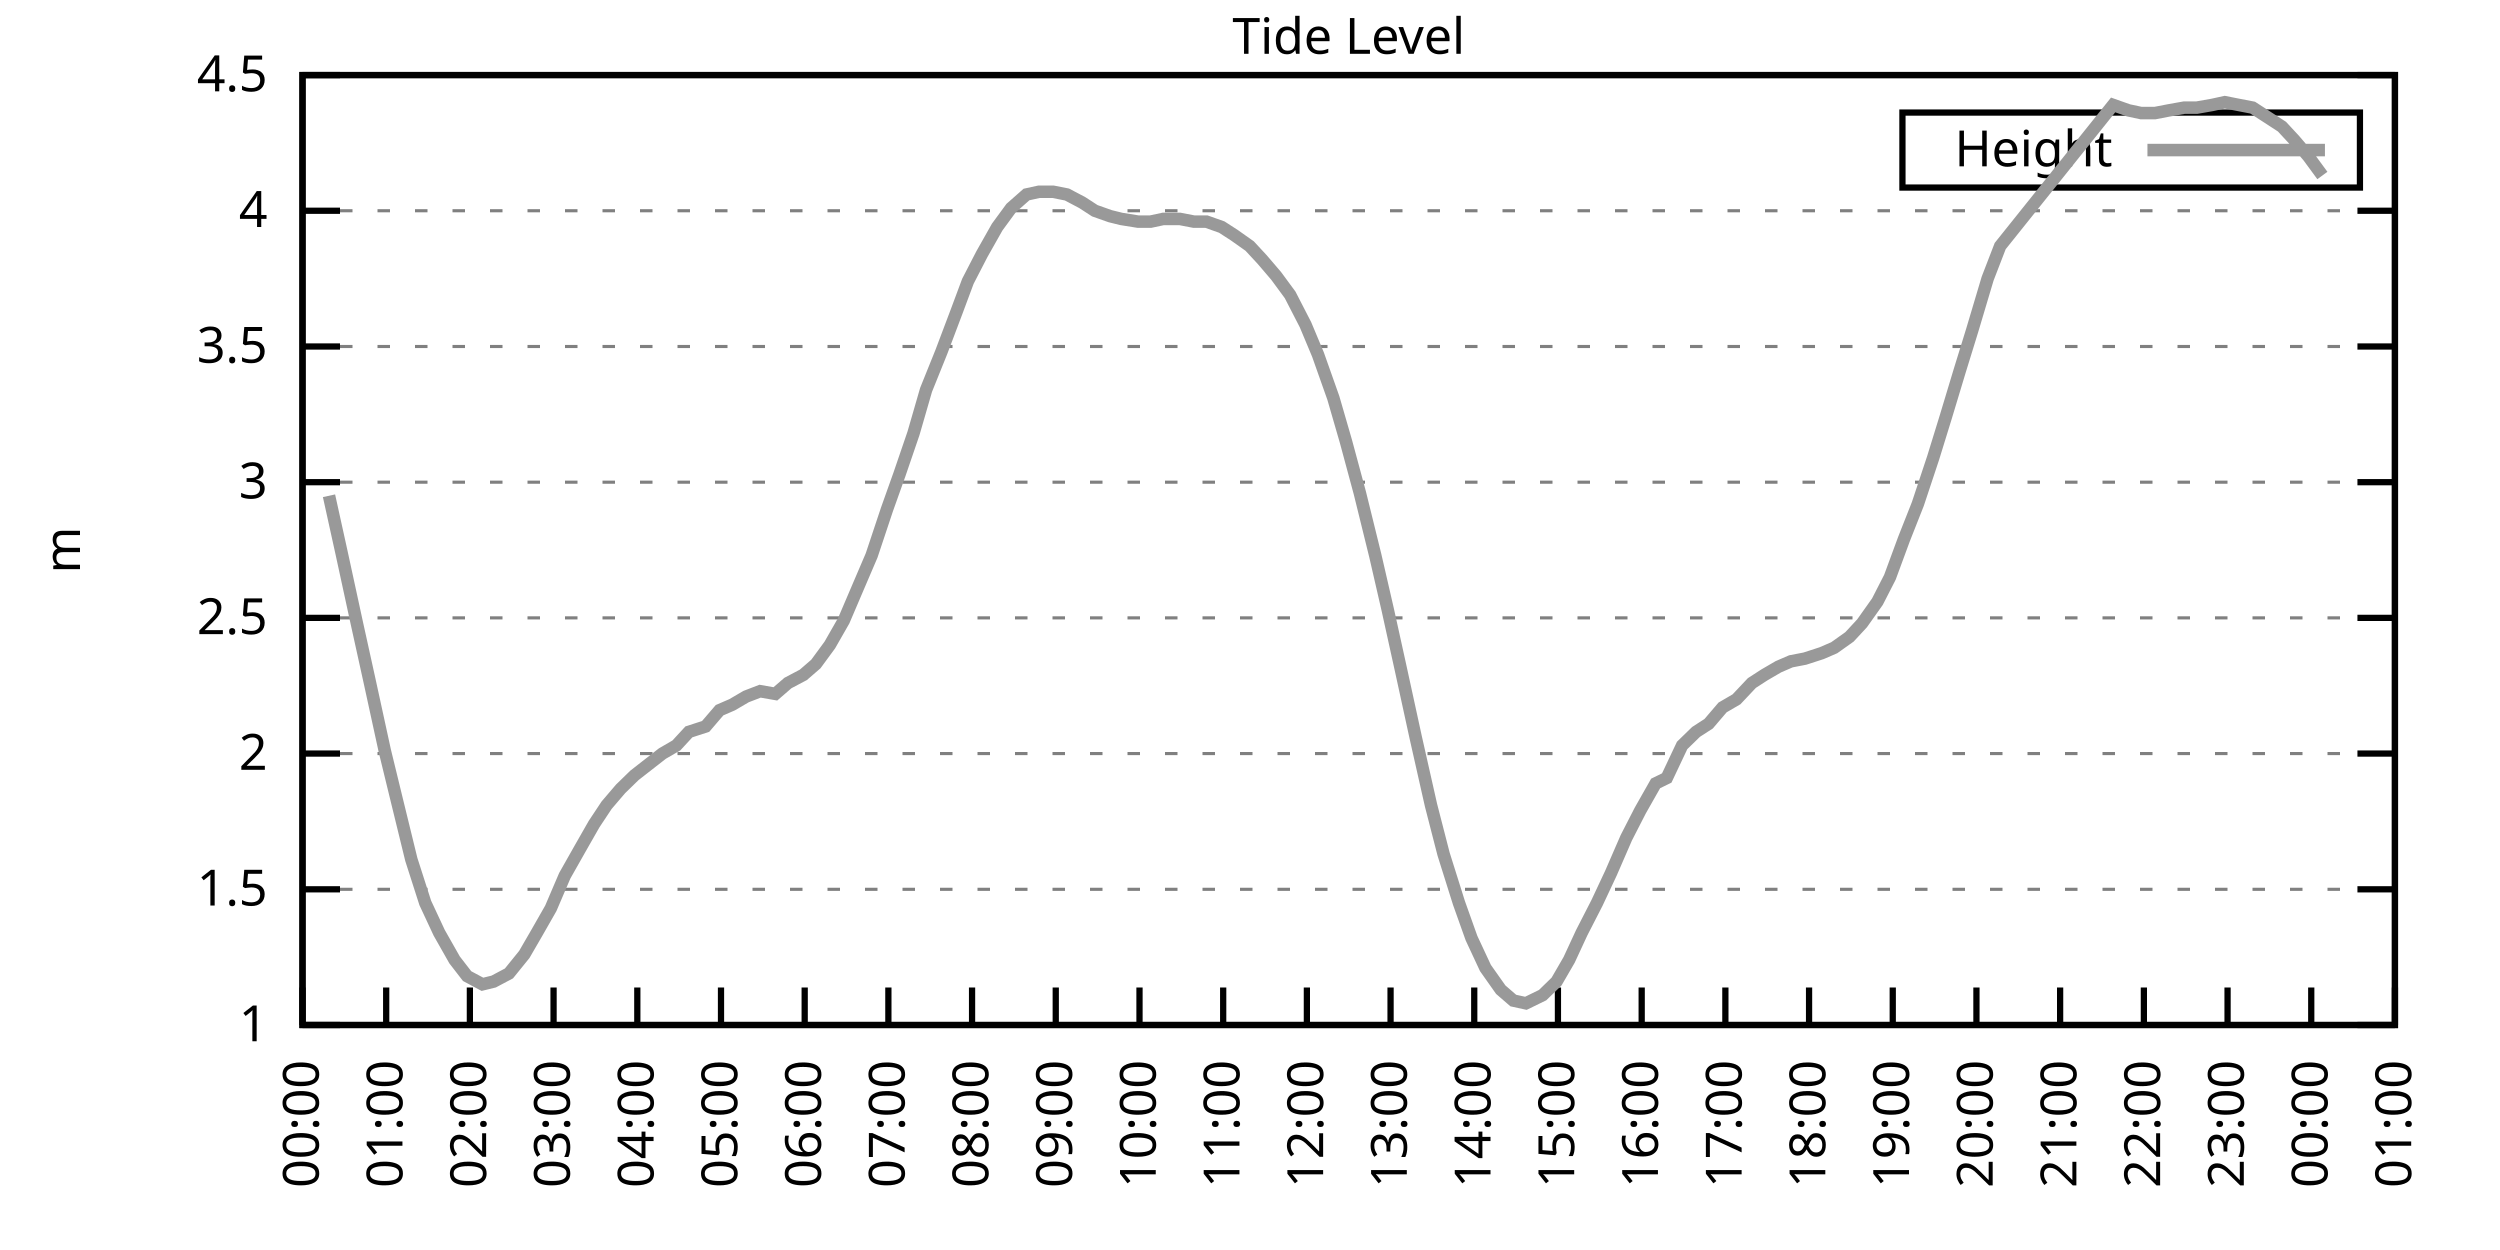
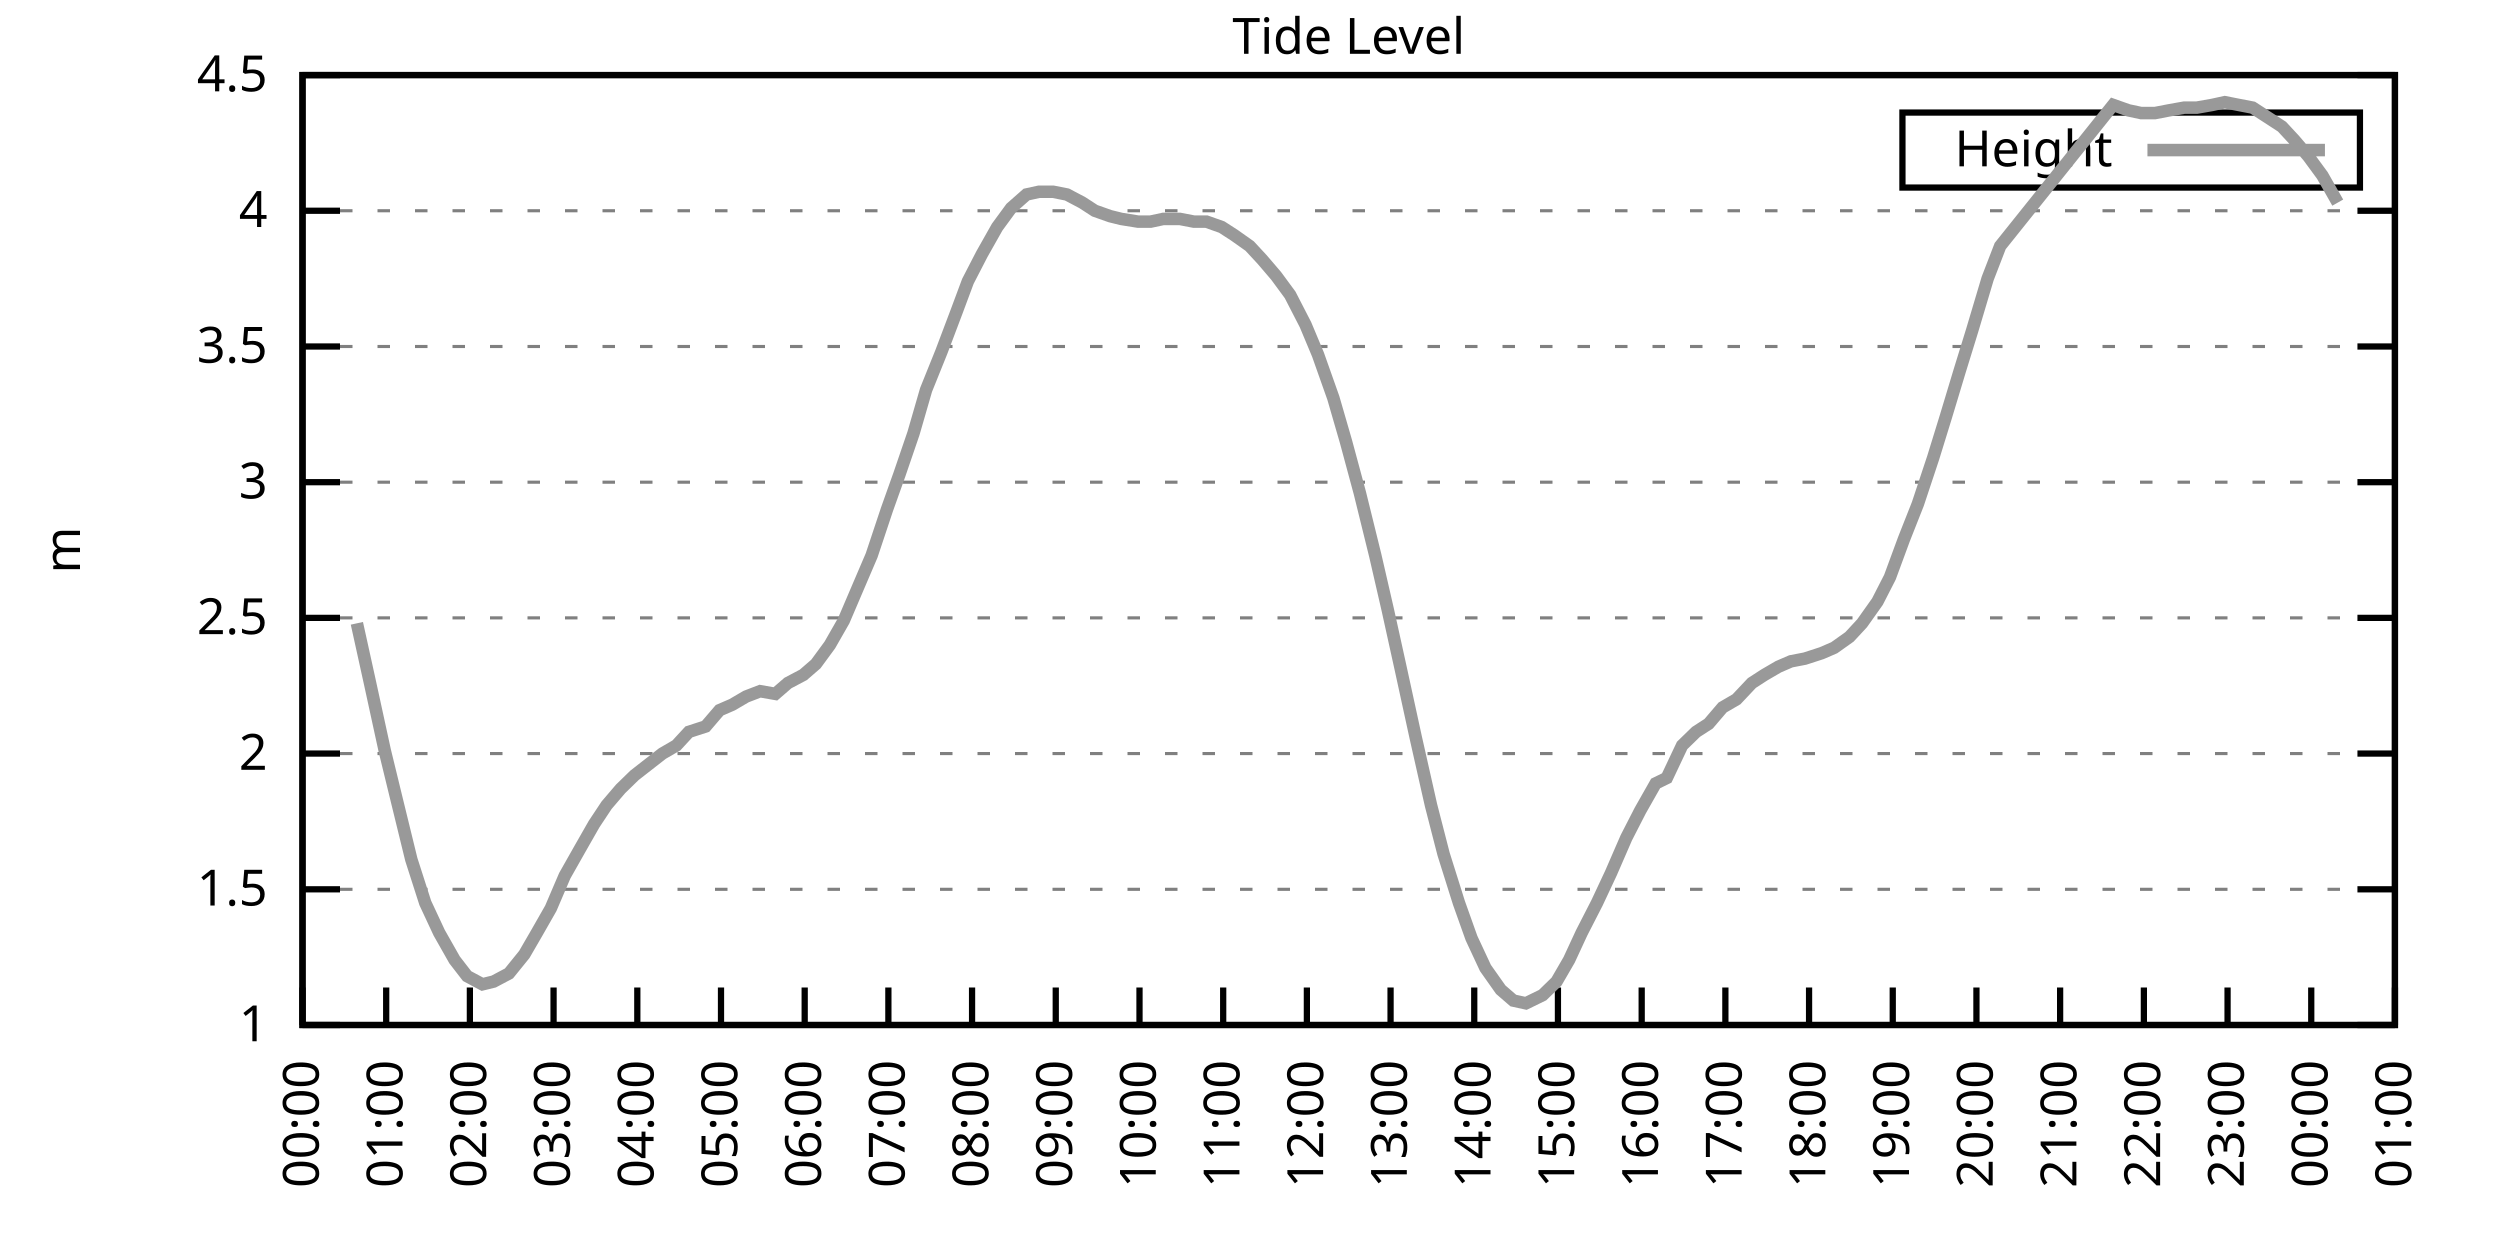
<svg xmlns="http://www.w3.org/2000/svg" xmlns:xlink="http://www.w3.org/1999/xlink" width="400" height="200" viewBox="0 0 400 200">
  <g id="gnuplot_canvas">
    <rect x="0" y="0" width="400" height="200" fill="none" />
    <defs>
      <circle id="gpDot" r="0.5" stroke-width="0.5" stroke="currentColor" />
      <path id="gpPt0" stroke-width="0.333" stroke="currentColor" d="M-1,0 h2 M0,-1 v2" />
      <path id="gpPt1" stroke-width="0.333" stroke="currentColor" d="M-1,-1 L1,1 M1,-1 L-1,1" />
      <path id="gpPt2" stroke-width="0.333" stroke="currentColor" d="M-1,0 L1,0 M0,-1 L0,1 M-1,-1 L1,1 M-1,1 L1,-1" />
      <rect id="gpPt3" stroke-width="0.333" stroke="currentColor" x="-1" y="-1" width="2" height="2" />
      <rect id="gpPt4" stroke-width="0.333" stroke="currentColor" fill="currentColor" x="-1" y="-1" width="2" height="2" />
      <circle id="gpPt5" stroke-width="0.333" stroke="currentColor" cx="0" cy="0" r="1" />
      <use xlink:href="#gpPt5" id="gpPt6" fill="currentColor" stroke="none" />
      <path id="gpPt7" stroke-width="0.333" stroke="currentColor" d="M0,-1.33 L-1.33,0.67 L1.33,0.67 z" />
      <use xlink:href="#gpPt7" id="gpPt8" fill="currentColor" stroke="none" />
      <use xlink:href="#gpPt7" id="gpPt9" stroke="currentColor" transform="rotate(180)" />
      <use xlink:href="#gpPt9" id="gpPt10" fill="currentColor" stroke="none" />
      <use xlink:href="#gpPt3" id="gpPt11" stroke="currentColor" transform="rotate(45)" />
      <use xlink:href="#gpPt11" id="gpPt12" fill="currentColor" stroke="none" />
      <path id="gpPt13" stroke-width="0.333" stroke="currentColor" d="M0,1.330 L1.265,0.411 L0.782,-1.067 L-0.782,-1.076 L-1.265,0.411 z" />
      <use xlink:href="#gpPt13" id="gpPt14" fill="currentColor" stroke="none" />
      <filter id="textbox" filterUnits="objectBoundingBox" x="0" y="0" height="1" width="1">
        <feFlood flood-color="white" flood-opacity="1" result="bgnd" />
        <feComposite in="SourceGraphic" in2="bgnd" operator="atop" />
      </filter>
      <filter id="greybox" filterUnits="objectBoundingBox" x="0" y="0" height="1" width="1">
        <feFlood flood-color="lightgrey" flood-opacity="1" result="grey" />
        <feComposite in="SourceGraphic" in2="grey" operator="atop" />
      </filter>
    </defs>
    <g fill="none" color="white" stroke="currentColor" stroke-width="1.00" stroke-linecap="butt" stroke-linejoin="miter">
</g>
    <g fill="none" color="black" stroke="currentColor" stroke-width="1.00" stroke-linecap="butt" stroke-linejoin="miter">
      <g stroke="none" shape-rendering="crispEdges">
        <polygon fill="rgb(255, 255, 255)" points="48.40,164.00 383.18,164.00 383.18,12.02 48.40,12.02 " />
      </g>
    </g>
    <g fill="none" color="black" stroke="currentColor" stroke-width="1.00" stroke-linecap="butt" stroke-linejoin="miter">
</g>
    <g fill="none" color="black" stroke="black" stroke-width="0.50" stroke-linecap="butt" stroke-linejoin="miter">
</g>
    <g fill="none" color="gray" stroke="currentColor" stroke-width="0.50" stroke-linecap="butt" stroke-linejoin="miter">
      <path stroke="gray" stroke-dasharray="2,4" class="gridline" d="M48.40,164.00 L383.19,164.00  " />
    </g>
    <g fill="none" color="gray" stroke="gray" stroke-width="1.00" stroke-linecap="butt" stroke-linejoin="miter">
</g>
    <g fill="none" color="black" stroke="currentColor" stroke-width="1.00" stroke-linecap="butt" stroke-linejoin="miter">
      <path stroke="black" d="M48.40,164.00 L54.40,164.00 M383.19,164.00 L377.19,164.00  " />
      <g transform="translate(42.80,166.60)" stroke="none" fill="black" font-family="Sans" font-size="8.00" text-anchor="end">
        <text>
          <tspan font-family="Sans"> 1</tspan>
        </text>
      </g>
    </g>
    <g fill="none" color="black" stroke="currentColor" stroke-width="1.00" stroke-linecap="butt" stroke-linejoin="miter">
</g>
    <g fill="none" color="black" stroke="black" stroke-width="0.50" stroke-linecap="butt" stroke-linejoin="miter">
</g>
    <g fill="none" color="gray" stroke="currentColor" stroke-width="0.50" stroke-linecap="butt" stroke-linejoin="miter">
      <path stroke="gray" stroke-dasharray="2,4" class="gridline" d="M48.40,142.29 L383.19,142.29  " />
    </g>
    <g fill="none" color="gray" stroke="gray" stroke-width="1.00" stroke-linecap="butt" stroke-linejoin="miter">
</g>
    <g fill="none" color="black" stroke="currentColor" stroke-width="1.00" stroke-linecap="butt" stroke-linejoin="miter">
      <path stroke="black" d="M48.40,142.29 L54.40,142.29 M383.19,142.29 L377.19,142.29  " />
      <g transform="translate(42.80,144.89)" stroke="none" fill="black" font-family="Sans" font-size="8.00" text-anchor="end">
        <text>
          <tspan font-family="Sans"> 1.5</tspan>
        </text>
      </g>
    </g>
    <g fill="none" color="black" stroke="currentColor" stroke-width="1.00" stroke-linecap="butt" stroke-linejoin="miter">
</g>
    <g fill="none" color="black" stroke="black" stroke-width="0.50" stroke-linecap="butt" stroke-linejoin="miter">
</g>
    <g fill="none" color="gray" stroke="currentColor" stroke-width="0.50" stroke-linecap="butt" stroke-linejoin="miter">
      <path stroke="gray" stroke-dasharray="2,4" class="gridline" d="M48.40,120.57 L383.19,120.57  " />
    </g>
    <g fill="none" color="gray" stroke="gray" stroke-width="1.00" stroke-linecap="butt" stroke-linejoin="miter">
</g>
    <g fill="none" color="black" stroke="currentColor" stroke-width="1.00" stroke-linecap="butt" stroke-linejoin="miter">
      <path stroke="black" d="M48.40,120.57 L54.40,120.57 M383.19,120.57 L377.19,120.57  " />
      <g transform="translate(42.80,123.17)" stroke="none" fill="black" font-family="Sans" font-size="8.00" text-anchor="end">
        <text>
          <tspan font-family="Sans"> 2</tspan>
        </text>
      </g>
    </g>
    <g fill="none" color="black" stroke="currentColor" stroke-width="1.00" stroke-linecap="butt" stroke-linejoin="miter">
</g>
    <g fill="none" color="black" stroke="black" stroke-width="0.50" stroke-linecap="butt" stroke-linejoin="miter">
</g>
    <g fill="none" color="gray" stroke="currentColor" stroke-width="0.50" stroke-linecap="butt" stroke-linejoin="miter">
      <path stroke="gray" stroke-dasharray="2,4" class="gridline" d="M48.40,98.86 L383.19,98.86  " />
    </g>
    <g fill="none" color="gray" stroke="gray" stroke-width="1.00" stroke-linecap="butt" stroke-linejoin="miter">
</g>
    <g fill="none" color="black" stroke="currentColor" stroke-width="1.00" stroke-linecap="butt" stroke-linejoin="miter">
      <path stroke="black" d="M48.40,98.86 L54.40,98.86 M383.19,98.86 L377.19,98.86  " />
      <g transform="translate(42.80,101.46)" stroke="none" fill="black" font-family="Sans" font-size="8.00" text-anchor="end">
        <text>
          <tspan font-family="Sans"> 2.5</tspan>
        </text>
      </g>
    </g>
    <g fill="none" color="black" stroke="currentColor" stroke-width="1.00" stroke-linecap="butt" stroke-linejoin="miter">
</g>
    <g fill="none" color="black" stroke="black" stroke-width="0.50" stroke-linecap="butt" stroke-linejoin="miter">
</g>
    <g fill="none" color="gray" stroke="currentColor" stroke-width="0.50" stroke-linecap="butt" stroke-linejoin="miter">
      <path stroke="gray" stroke-dasharray="2,4" class="gridline" d="M48.40,77.15 L383.19,77.15  " />
    </g>
    <g fill="none" color="gray" stroke="gray" stroke-width="1.00" stroke-linecap="butt" stroke-linejoin="miter">
</g>
    <g fill="none" color="black" stroke="currentColor" stroke-width="1.00" stroke-linecap="butt" stroke-linejoin="miter">
      <path stroke="black" d="M48.40,77.15 L54.40,77.15 M383.19,77.15 L377.19,77.15  " />
      <g transform="translate(42.80,79.75)" stroke="none" fill="black" font-family="Sans" font-size="8.00" text-anchor="end">
        <text>
          <tspan font-family="Sans"> 3</tspan>
        </text>
      </g>
    </g>
    <g fill="none" color="black" stroke="currentColor" stroke-width="1.00" stroke-linecap="butt" stroke-linejoin="miter">
</g>
    <g fill="none" color="black" stroke="black" stroke-width="0.50" stroke-linecap="butt" stroke-linejoin="miter">
</g>
    <g fill="none" color="gray" stroke="currentColor" stroke-width="0.50" stroke-linecap="butt" stroke-linejoin="miter">
      <path stroke="gray" stroke-dasharray="2,4" class="gridline" d="M48.40,55.44 L383.19,55.44  " />
    </g>
    <g fill="none" color="gray" stroke="gray" stroke-width="1.00" stroke-linecap="butt" stroke-linejoin="miter">
</g>
    <g fill="none" color="black" stroke="currentColor" stroke-width="1.00" stroke-linecap="butt" stroke-linejoin="miter">
      <path stroke="black" d="M48.40,55.44 L54.40,55.44 M383.19,55.44 L377.19,55.44  " />
      <g transform="translate(42.80,58.04)" stroke="none" fill="black" font-family="Sans" font-size="8.00" text-anchor="end">
        <text>
          <tspan font-family="Sans"> 3.5</tspan>
        </text>
      </g>
    </g>
    <g fill="none" color="black" stroke="currentColor" stroke-width="1.00" stroke-linecap="butt" stroke-linejoin="miter">
</g>
    <g fill="none" color="black" stroke="black" stroke-width="0.50" stroke-linecap="butt" stroke-linejoin="miter">
</g>
    <g fill="none" color="gray" stroke="currentColor" stroke-width="0.50" stroke-linecap="butt" stroke-linejoin="miter">
      <path stroke="gray" stroke-dasharray="2,4" class="gridline" d="M48.40,33.72 L383.19,33.72  " />
    </g>
    <g fill="none" color="gray" stroke="gray" stroke-width="1.00" stroke-linecap="butt" stroke-linejoin="miter">
</g>
    <g fill="none" color="black" stroke="currentColor" stroke-width="1.00" stroke-linecap="butt" stroke-linejoin="miter">
      <path stroke="black" d="M48.40,33.72 L54.40,33.72 M383.19,33.72 L377.19,33.72  " />
      <g transform="translate(42.80,36.32)" stroke="none" fill="black" font-family="Sans" font-size="8.00" text-anchor="end">
        <text>
          <tspan font-family="Sans"> 4</tspan>
        </text>
      </g>
    </g>
    <g fill="none" color="black" stroke="currentColor" stroke-width="1.00" stroke-linecap="butt" stroke-linejoin="miter">
</g>
    <g fill="none" color="black" stroke="black" stroke-width="0.50" stroke-linecap="butt" stroke-linejoin="miter">
</g>
    <g fill="none" color="gray" stroke="currentColor" stroke-width="0.50" stroke-linecap="butt" stroke-linejoin="miter">
      <path stroke="gray" stroke-dasharray="2,4" class="gridline" d="M48.40,12.01 L383.19,12.01  " />
    </g>
    <g fill="none" color="gray" stroke="gray" stroke-width="1.00" stroke-linecap="butt" stroke-linejoin="miter">
</g>
    <g fill="none" color="black" stroke="currentColor" stroke-width="1.00" stroke-linecap="butt" stroke-linejoin="miter">
      <path stroke="black" d="M48.40,12.01 L54.40,12.01 M383.19,12.01 L377.19,12.01  " />
      <g transform="translate(42.80,14.61)" stroke="none" fill="black" font-family="Sans" font-size="8.00" text-anchor="end">
        <text>
          <tspan font-family="Sans"> 4.5</tspan>
        </text>
      </g>
    </g>
    <g fill="none" color="black" stroke="currentColor" stroke-width="1.00" stroke-linecap="butt" stroke-linejoin="miter">
      <path stroke="black" d="M48.40,164.00 L48.40,158.00  " />
      <g transform="translate(51.00,169.60) rotate(270.00)" stroke="none" fill="black" font-family="Sans" font-size="8.00" text-anchor="end">
        <text>
          <tspan font-family="Sans">00:00</tspan>
        </text>
      </g>
    </g>
    <g fill="none" color="black" stroke="currentColor" stroke-width="1.00" stroke-linecap="butt" stroke-linejoin="miter">
      <path stroke="black" d="M61.79,164.00 L61.79,158.00  " />
      <g transform="translate(64.39,169.60) rotate(270.00)" stroke="none" fill="black" font-family="Sans" font-size="8.00" text-anchor="end">
        <text>
          <tspan font-family="Sans">01:00</tspan>
        </text>
      </g>
    </g>
    <g fill="none" color="black" stroke="currentColor" stroke-width="1.00" stroke-linecap="butt" stroke-linejoin="miter">
      <path stroke="black" d="M75.18,164.00 L75.18,158.00  " />
      <g transform="translate(77.78,169.60) rotate(270.00)" stroke="none" fill="black" font-family="Sans" font-size="8.00" text-anchor="end">
        <text>
          <tspan font-family="Sans">02:00</tspan>
        </text>
      </g>
    </g>
    <g fill="none" color="black" stroke="currentColor" stroke-width="1.00" stroke-linecap="butt" stroke-linejoin="miter">
      <path stroke="black" d="M88.57,164.00 L88.57,158.00  " />
      <g transform="translate(91.17,169.60) rotate(270.00)" stroke="none" fill="black" font-family="Sans" font-size="8.00" text-anchor="end">
        <text>
          <tspan font-family="Sans">03:00</tspan>
        </text>
      </g>
    </g>
    <g fill="none" color="black" stroke="currentColor" stroke-width="1.00" stroke-linecap="butt" stroke-linejoin="miter">
      <path stroke="black" d="M101.97,164.00 L101.97,158.00  " />
      <g transform="translate(104.57,169.60) rotate(270.00)" stroke="none" fill="black" font-family="Sans" font-size="8.00" text-anchor="end">
        <text>
          <tspan font-family="Sans">04:00</tspan>
        </text>
      </g>
    </g>
    <g fill="none" color="black" stroke="currentColor" stroke-width="1.00" stroke-linecap="butt" stroke-linejoin="miter">
      <path stroke="black" d="M115.36,164.00 L115.36,158.00  " />
      <g transform="translate(117.96,169.60) rotate(270.00)" stroke="none" fill="black" font-family="Sans" font-size="8.00" text-anchor="end">
        <text>
          <tspan font-family="Sans">05:00</tspan>
        </text>
      </g>
    </g>
    <g fill="none" color="black" stroke="currentColor" stroke-width="1.00" stroke-linecap="butt" stroke-linejoin="miter">
      <path stroke="black" d="M128.75,164.00 L128.75,158.00  " />
      <g transform="translate(131.35,169.60) rotate(270.00)" stroke="none" fill="black" font-family="Sans" font-size="8.00" text-anchor="end">
        <text>
          <tspan font-family="Sans">06:00</tspan>
        </text>
      </g>
    </g>
    <g fill="none" color="black" stroke="currentColor" stroke-width="1.00" stroke-linecap="butt" stroke-linejoin="miter">
      <path stroke="black" d="M142.14,164.00 L142.14,158.00  " />
      <g transform="translate(144.74,169.60) rotate(270.00)" stroke="none" fill="black" font-family="Sans" font-size="8.00" text-anchor="end">
        <text>
          <tspan font-family="Sans">07:00</tspan>
        </text>
      </g>
    </g>
    <g fill="none" color="black" stroke="currentColor" stroke-width="1.00" stroke-linecap="butt" stroke-linejoin="miter">
      <path stroke="black" d="M155.53,164.00 L155.53,158.00  " />
      <g transform="translate(158.13,169.60) rotate(270.00)" stroke="none" fill="black" font-family="Sans" font-size="8.00" text-anchor="end">
        <text>
          <tspan font-family="Sans">08:00</tspan>
        </text>
      </g>
    </g>
    <g fill="none" color="black" stroke="currentColor" stroke-width="1.00" stroke-linecap="butt" stroke-linejoin="miter">
      <path stroke="black" d="M168.92,164.00 L168.92,158.00  " />
      <g transform="translate(171.52,169.60) rotate(270.00)" stroke="none" fill="black" font-family="Sans" font-size="8.00" text-anchor="end">
        <text>
          <tspan font-family="Sans">09:00</tspan>
        </text>
      </g>
    </g>
    <g fill="none" color="black" stroke="currentColor" stroke-width="1.00" stroke-linecap="butt" stroke-linejoin="miter">
      <path stroke="black" d="M182.32,164.00 L182.32,158.00  " />
      <g transform="translate(184.92,169.60) rotate(270.00)" stroke="none" fill="black" font-family="Sans" font-size="8.00" text-anchor="end">
        <text>
          <tspan font-family="Sans">10:00</tspan>
        </text>
      </g>
    </g>
    <g fill="none" color="black" stroke="currentColor" stroke-width="1.00" stroke-linecap="butt" stroke-linejoin="miter">
      <path stroke="black" d="M195.71,164.00 L195.71,158.00  " />
      <g transform="translate(198.31,169.60) rotate(270.00)" stroke="none" fill="black" font-family="Sans" font-size="8.00" text-anchor="end">
        <text>
          <tspan font-family="Sans">11:00</tspan>
        </text>
      </g>
    </g>
    <g fill="none" color="black" stroke="currentColor" stroke-width="1.00" stroke-linecap="butt" stroke-linejoin="miter">
      <path stroke="black" d="M209.10,164.00 L209.10,158.00  " />
      <g transform="translate(211.70,169.60) rotate(270.00)" stroke="none" fill="black" font-family="Sans" font-size="8.00" text-anchor="end">
        <text>
          <tspan font-family="Sans">12:00</tspan>
        </text>
      </g>
    </g>
    <g fill="none" color="black" stroke="currentColor" stroke-width="1.00" stroke-linecap="butt" stroke-linejoin="miter">
      <path stroke="black" d="M222.49,164.00 L222.49,158.00  " />
      <g transform="translate(225.09,169.60) rotate(270.00)" stroke="none" fill="black" font-family="Sans" font-size="8.00" text-anchor="end">
        <text>
          <tspan font-family="Sans">13:00</tspan>
        </text>
      </g>
    </g>
    <g fill="none" color="black" stroke="currentColor" stroke-width="1.00" stroke-linecap="butt" stroke-linejoin="miter">
      <path stroke="black" d="M235.88,164.00 L235.88,158.00  " />
      <g transform="translate(238.48,169.60) rotate(270.00)" stroke="none" fill="black" font-family="Sans" font-size="8.00" text-anchor="end">
        <text>
          <tspan font-family="Sans">14:00</tspan>
        </text>
      </g>
    </g>
    <g fill="none" color="black" stroke="currentColor" stroke-width="1.00" stroke-linecap="butt" stroke-linejoin="miter">
      <path stroke="black" d="M249.27,164.00 L249.27,158.00  " />
      <g transform="translate(251.87,169.60) rotate(270.00)" stroke="none" fill="black" font-family="Sans" font-size="8.00" text-anchor="end">
        <text>
          <tspan font-family="Sans">15:00</tspan>
        </text>
      </g>
    </g>
    <g fill="none" color="black" stroke="currentColor" stroke-width="1.00" stroke-linecap="butt" stroke-linejoin="miter">
      <path stroke="black" d="M262.67,164.00 L262.67,158.00  " />
      <g transform="translate(265.27,169.60) rotate(270.00)" stroke="none" fill="black" font-family="Sans" font-size="8.00" text-anchor="end">
        <text>
          <tspan font-family="Sans">16:00</tspan>
        </text>
      </g>
    </g>
    <g fill="none" color="black" stroke="currentColor" stroke-width="1.00" stroke-linecap="butt" stroke-linejoin="miter">
      <path stroke="black" d="M276.06,164.00 L276.06,158.00  " />
      <g transform="translate(278.66,169.60) rotate(270.00)" stroke="none" fill="black" font-family="Sans" font-size="8.00" text-anchor="end">
        <text>
          <tspan font-family="Sans">17:00</tspan>
        </text>
      </g>
    </g>
    <g fill="none" color="black" stroke="currentColor" stroke-width="1.00" stroke-linecap="butt" stroke-linejoin="miter">
      <path stroke="black" d="M289.45,164.00 L289.45,158.00  " />
      <g transform="translate(292.05,169.60) rotate(270.00)" stroke="none" fill="black" font-family="Sans" font-size="8.00" text-anchor="end">
        <text>
          <tspan font-family="Sans">18:00</tspan>
        </text>
      </g>
    </g>
    <g fill="none" color="black" stroke="currentColor" stroke-width="1.00" stroke-linecap="butt" stroke-linejoin="miter">
      <path stroke="black" d="M302.84,164.00 L302.84,158.00  " />
      <g transform="translate(305.44,169.60) rotate(270.00)" stroke="none" fill="black" font-family="Sans" font-size="8.00" text-anchor="end">
        <text>
          <tspan font-family="Sans">19:00</tspan>
        </text>
      </g>
    </g>
    <g fill="none" color="black" stroke="currentColor" stroke-width="1.00" stroke-linecap="butt" stroke-linejoin="miter">
      <path stroke="black" d="M316.23,164.00 L316.23,158.00  " />
      <g transform="translate(318.83,169.60) rotate(270.00)" stroke="none" fill="black" font-family="Sans" font-size="8.00" text-anchor="end">
        <text>
          <tspan font-family="Sans">20:00</tspan>
        </text>
      </g>
    </g>
    <g fill="none" color="black" stroke="currentColor" stroke-width="1.00" stroke-linecap="butt" stroke-linejoin="miter">
      <path stroke="black" d="M329.62,164.00 L329.62,158.00  " />
      <g transform="translate(332.22,169.60) rotate(270.00)" stroke="none" fill="black" font-family="Sans" font-size="8.00" text-anchor="end">
        <text>
          <tspan font-family="Sans">21:00</tspan>
        </text>
      </g>
    </g>
    <g fill="none" color="black" stroke="currentColor" stroke-width="1.00" stroke-linecap="butt" stroke-linejoin="miter">
      <path stroke="black" d="M343.02,164.00 L343.02,158.00  " />
      <g transform="translate(345.62,169.60) rotate(270.00)" stroke="none" fill="black" font-family="Sans" font-size="8.00" text-anchor="end">
        <text>
          <tspan font-family="Sans">22:00</tspan>
        </text>
      </g>
    </g>
    <g fill="none" color="black" stroke="currentColor" stroke-width="1.00" stroke-linecap="butt" stroke-linejoin="miter">
      <path stroke="black" d="M356.41,164.00 L356.41,158.00  " />
      <g transform="translate(359.01,169.60) rotate(270.00)" stroke="none" fill="black" font-family="Sans" font-size="8.00" text-anchor="end">
        <text>
          <tspan font-family="Sans">23:00</tspan>
        </text>
      </g>
    </g>
    <g fill="none" color="black" stroke="currentColor" stroke-width="1.00" stroke-linecap="butt" stroke-linejoin="miter">
      <path stroke="black" d="M369.80,164.00 L369.80,158.00  " />
      <g transform="translate(372.40,169.60) rotate(270.00)" stroke="none" fill="black" font-family="Sans" font-size="8.00" text-anchor="end">
        <text>
          <tspan font-family="Sans">00:00</tspan>
        </text>
      </g>
    </g>
    <g fill="none" color="black" stroke="currentColor" stroke-width="1.00" stroke-linecap="butt" stroke-linejoin="miter">
      <path stroke="black" d="M383.19,164.00 L383.19,158.00  " />
      <g transform="translate(385.79,169.60) rotate(270.00)" stroke="none" fill="black" font-family="Sans" font-size="8.00" text-anchor="end">
        <text>
          <tspan font-family="Sans">01:00</tspan>
        </text>
      </g>
    </g>
    <g fill="none" color="black" stroke="currentColor" stroke-width="1.00" stroke-linecap="butt" stroke-linejoin="miter">
</g>
    <g fill="none" color="black" stroke="currentColor" stroke-width="1.00" stroke-linecap="butt" stroke-linejoin="miter">
      <path stroke="black" d="M48.40,12.01 L48.40,164.00 L383.19,164.00 L383.19,12.01 L48.40,12.01 Z  " />
    </g>
    <g fill="none" color="black" stroke="currentColor" stroke-width="1.00" stroke-linecap="butt" stroke-linejoin="miter">
</g>
    <g fill="none" color="black" stroke="currentColor" stroke-width="1.00" stroke-linecap="butt" stroke-linejoin="miter">
      <path stroke="black" d="M304.39,30.01 L304.39,18.01 L377.59,18.01 L377.59,30.01 L304.39,30.01 Z  " />
    </g>
    <g id="Tide_level_plot_1">
      <g fill="none" color="white" stroke="black" stroke-width="2.00" stroke-linecap="butt" stroke-linejoin="miter">
</g>
      <g fill="none" color="black" stroke="currentColor" stroke-width="2.00" stroke-linecap="butt" stroke-linejoin="miter">
        <g transform="translate(337.99,26.61)" stroke="none" fill="black" font-family="Sans" font-size="8.00" text-anchor="end">
          <text>
            <tspan font-family="Sans">Height</tspan>
          </text>
        </g>
      </g>
      <g fill="none" color="black" stroke="currentColor" stroke-width="2.00" stroke-linecap="butt" stroke-linejoin="miter">
-         <path stroke="rgb(153, 153, 153)" d="M343.59,24.01 L371.99,24.01 M52.64,79.32 L54.65,88.44 L57.10,99.73 L59.11,108.85 L61.57,120.14 L63.58,128.39   L65.81,137.51 L68.04,144.46 L70.27,149.24 L72.73,153.58 L74.74,156.18 L77.19,157.49 L78.98,157.05 L81.43,155.75   L83.89,152.71 L85.90,149.24 L88.13,145.33 L90.36,140.12 L92.82,135.77 L95.05,131.86 L97.06,128.83 L99.29,126.22   L101.52,124.05 L103.75,122.31 L105.98,120.57 L108.22,119.27 L110.22,117.10 L112.90,116.23 L115.13,113.63 L117.14,112.76   L119.38,111.45 L121.61,110.59 L124.06,111.02 L126.07,109.28 L128.53,107.98 L130.54,106.24 L132.77,103.20 L135.00,99.30   L137.23,94.08 L139.46,88.87 L141.92,81.49 L143.93,75.85 L146.16,69.33 L148.17,62.38 L150.62,56.30 L153.08,49.79   L154.86,45.01 L157.10,40.67 L159.55,36.33 L161.78,33.29 L164.24,31.12 L166.25,30.68 L168.48,30.68 L170.71,31.12   L173.17,32.42 L175.17,33.72 L177.63,34.59 L179.41,35.03 L182.09,35.46 L184.10,35.46 L186.11,35.03 L188.79,35.03   L191.02,35.46 L193.03,35.46 L195.48,36.33 L197.49,37.63 L199.95,39.37 L201.96,41.54 L204.19,44.15 L206.42,47.18   L208.88,51.96 L210.88,56.74 L213.34,63.69 L215.35,70.63 L217.58,78.89 L220.04,88.87 L222.04,97.56 L224.05,106.68   L226.51,117.97 L228.96,128.83 L230.97,136.64 L233.43,144.46 L235.44,150.10 L237.67,154.88 L240.12,158.35 L242.13,160.09   L244.14,160.53 L246.82,159.22 L249.05,157.05 L251.06,153.58 L253.07,149.24 L255.52,144.46 L257.76,139.68 L260.21,134.04   L262.44,129.69 L264.90,125.35 L266.68,124.48 L269.14,119.27 L271.37,117.10 L273.38,115.80 L275.61,113.19 L277.84,111.89   L280.30,109.28 L282.31,107.98 L284.54,106.68 L286.55,105.81 L288.78,105.38 L291.46,104.51 L293.47,103.64 L295.92,101.90   L297.93,99.73 L300.39,96.26 L302.39,92.35 L304.63,86.27 L306.86,80.62 L309.31,73.24 L311.32,66.73 L313.55,59.34   L315.56,52.83 L318.02,44.58 L320.03,39.37 L338.10,16.79 L340.56,17.66 L342.57,18.09 L344.80,18.09 L347.03,17.66   L349.49,17.22 L351.50,17.22 L353.95,16.79 L355.96,16.35 L358.19,16.79 L360.42,17.22 L362.43,18.52 L365.11,20.26   L367.12,22.43 L369.35,25.04 L371.58,28.08  " />
+         <path stroke="rgb(153, 153, 153)" d="M343.59,24.01 L371.99,24.01 M57.10,99.73 L59.11,108.85 L61.57,120.14 L63.58,128.39 L65.81,137.51 L68.04,144.46   L70.27,149.24 L72.73,153.58 L74.74,156.18 L77.19,157.49 L78.98,157.05 L81.43,155.75 L83.89,152.71 L85.90,149.24   L88.13,145.33 L90.36,140.12 L92.82,135.77 L95.05,131.86 L97.06,128.83 L99.29,126.22 L101.52,124.05 L103.75,122.31   L105.98,120.57 L108.22,119.27 L110.22,117.10 L112.90,116.23 L115.13,113.63 L117.14,112.76 L119.38,111.45 L121.61,110.59   L124.06,111.02 L126.07,109.28 L128.53,107.98 L130.54,106.24 L132.77,103.20 L135.00,99.30 L137.23,94.08 L139.46,88.87   L141.92,81.49 L143.93,75.85 L146.16,69.33 L148.17,62.38 L150.62,56.30 L153.08,49.79 L154.86,45.01 L157.10,40.67   L159.55,36.33 L161.78,33.29 L164.24,31.12 L166.25,30.68 L168.48,30.68 L170.71,31.12 L173.17,32.42 L175.17,33.72   L177.63,34.59 L179.41,35.03 L182.09,35.46 L184.10,35.46 L186.11,35.03 L188.79,35.03 L191.02,35.46 L193.03,35.46   L195.48,36.33 L197.49,37.63 L199.95,39.37 L201.96,41.54 L204.19,44.15 L206.42,47.18 L208.88,51.96 L210.88,56.74   L213.34,63.69 L215.35,70.63 L217.58,78.89 L220.04,88.87 L222.04,97.56 L224.05,106.68 L226.51,117.97 L228.96,128.83   L230.97,136.64 L233.43,144.46 L235.44,150.10 L237.67,154.88 L240.12,158.35 L242.13,160.09 L244.14,160.53 L246.82,159.22   L249.05,157.05 L251.06,153.58 L253.07,149.24 L255.52,144.46 L257.76,139.68 L260.21,134.04 L262.44,129.69 L264.90,125.35   L266.68,124.48 L269.14,119.27 L271.37,117.10 L273.38,115.80 L275.61,113.19 L277.84,111.89 L280.30,109.28 L282.31,107.98   L284.54,106.68 L286.55,105.81 L288.78,105.38 L291.46,104.51 L293.47,103.64 L295.92,101.90 L297.93,99.73 L300.39,96.26   L302.39,92.35 L304.63,86.27 L306.86,80.62 L309.31,73.24 L311.32,66.73 L313.55,59.34 L315.56,52.83 L318.02,44.58   L320.03,39.37 L338.10,16.79 L340.56,17.66 L342.57,18.09 L344.80,18.09 L347.03,17.66 L349.49,17.22 L351.50,17.22   L353.95,16.79 L355.96,16.35 L358.19,16.79 L360.42,17.22 L362.43,18.52 L365.11,20.26 L367.12,22.43 L369.35,25.04   L371.58,28.08 L374.04,32.42  " />
      </g>
    </g>
    <g fill="none" color="black" stroke="currentColor" stroke-width="2.00" stroke-linecap="butt" stroke-linejoin="miter">
</g>
    <g fill="none" color="black" stroke="black" stroke-width="1.00" stroke-linecap="butt" stroke-linejoin="miter">
</g>
    <g fill="none" color="black" stroke="currentColor" stroke-width="1.00" stroke-linecap="butt" stroke-linejoin="miter">
      <path stroke="black" d="M48.40,12.01 L48.40,164.00 L383.19,164.00 L383.19,12.01 L48.40,12.01 Z  " />
      <g transform="translate(12.80,88.01) rotate(270.00)" stroke="none" fill="black" font-family="Sans" font-size="8.00" text-anchor="middle">
        <text>
          <tspan font-family="Sans">m</tspan>
        </text>
      </g>
    </g>
    <g fill="none" color="black" stroke="currentColor" stroke-width="1.00" stroke-linecap="butt" stroke-linejoin="miter">
</g>
    <g fill="none" color="black" stroke="currentColor" stroke-width="1.00" stroke-linecap="butt" stroke-linejoin="miter">
      <g transform="translate(215.79,8.61)" stroke="none" fill="black" font-family="Sans" font-size="8.00" text-anchor="middle">
        <text>
          <tspan font-family="Sans">Tide Level</tspan>
        </text>
      </g>
    </g>
    <g fill="none" color="black" stroke="currentColor" stroke-width="1.00" stroke-linecap="butt" stroke-linejoin="miter">
</g>
  </g>
</svg>
